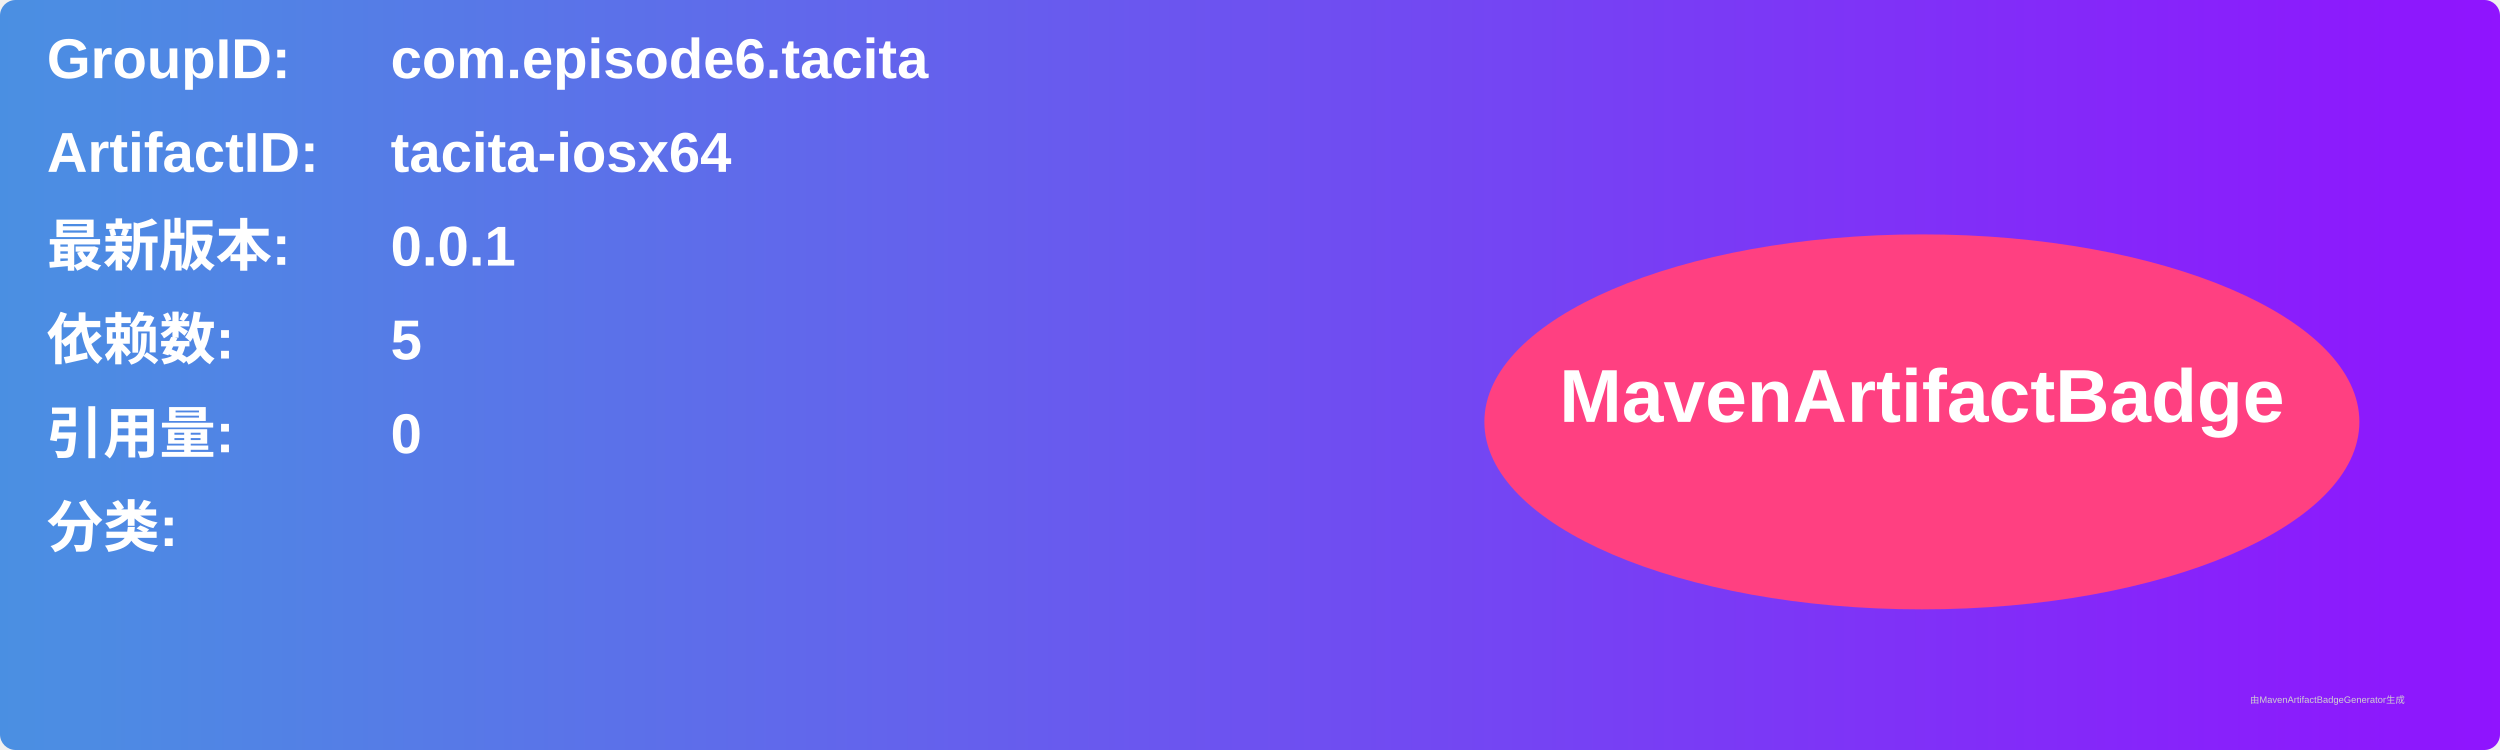
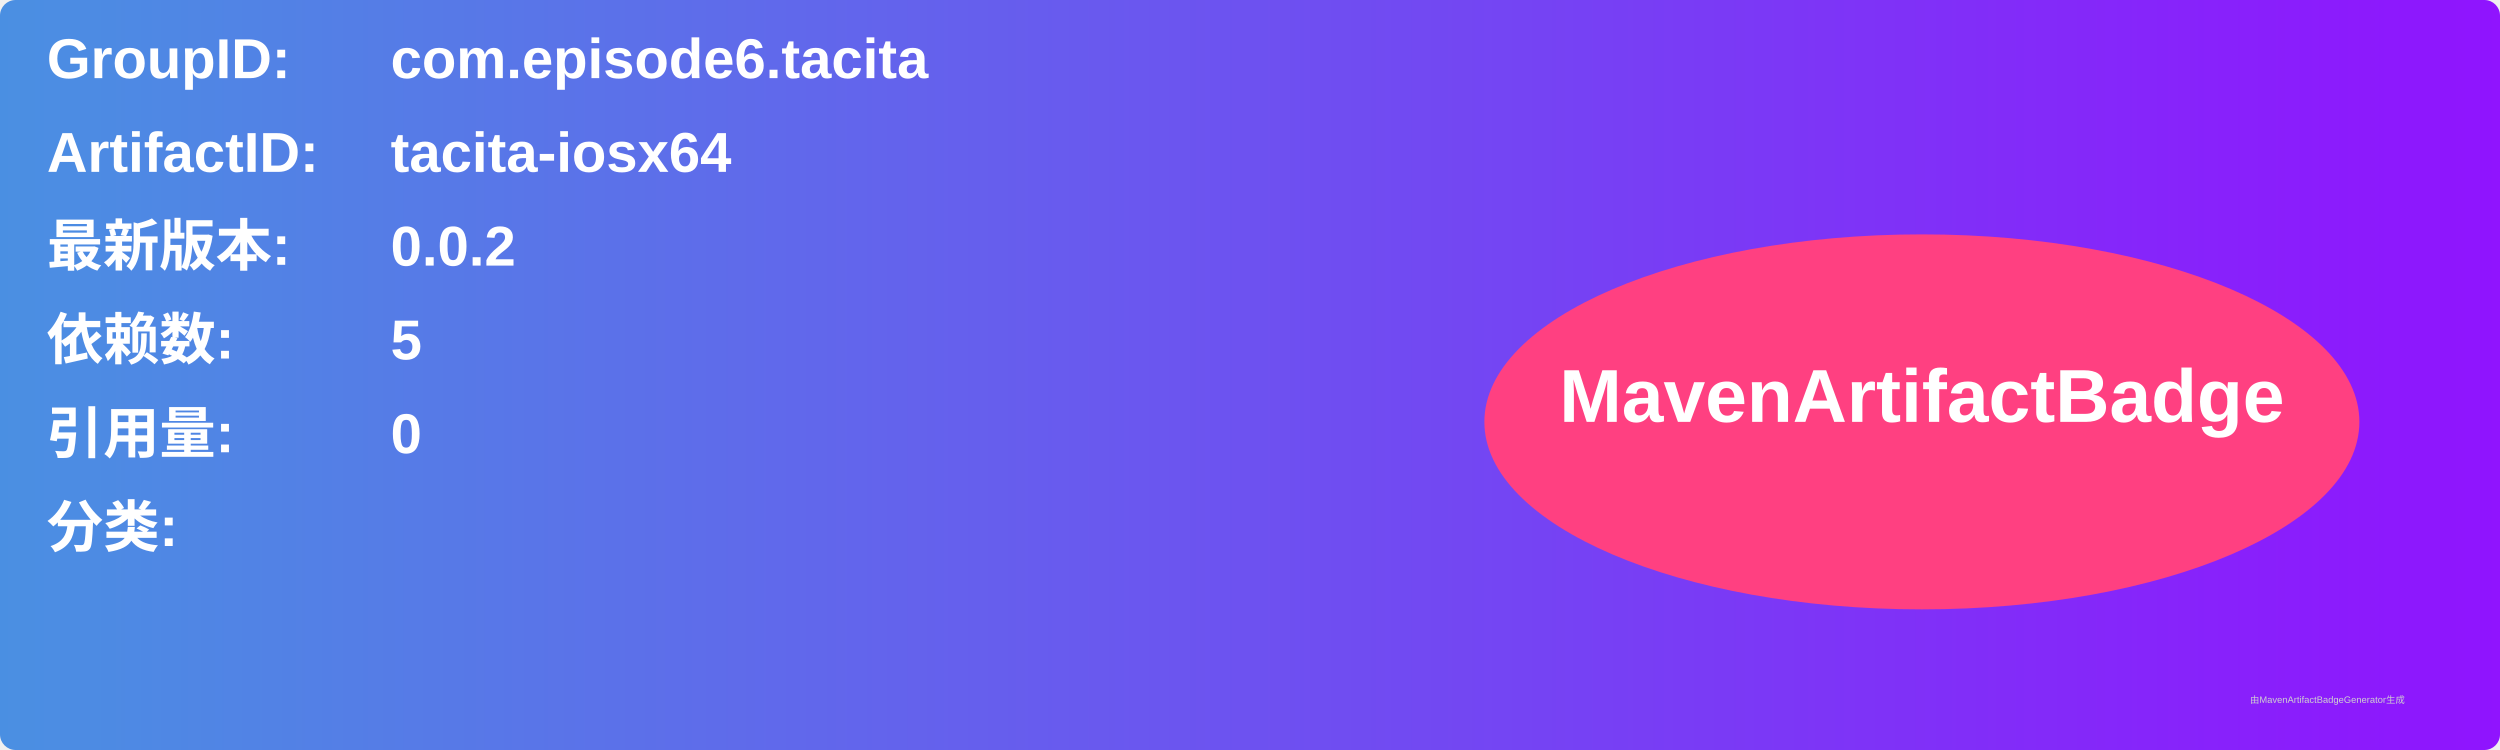
<svg xmlns="http://www.w3.org/2000/svg" width="800" height="240" viewBox="0 0 800 240">
  <linearGradient id="grad" x1="0%" y1="0%" x2="100%" y2="0%">
    <stop offset="0%" stop-color="#4a90e2" />
    <stop offset="100%" stop-color="#9013fe" />
  </linearGradient>
  <rect width="100%" height="100%" rx="5" ry="5" fill="url(#grad)" />
  <g transform="translate(15, 15)">
    <text x="0" y="10" font-family="Arial" font-size="18" fill="white" font-weight="bold" width="260">GroupID:</text>
    <text x="110" y="10" font-family="Arial" font-size="18" fill="white" font-weight="bold" width="460">com.episode6.tacita</text>
    <text x="0" y="40" font-family="Arial" font-size="18" fill="white" font-weight="bold" width="260">ArtifactID:</text>
    <text x="110" y="40" font-family="Arial" font-size="18" fill="white" font-weight="bold" width="460">tacita-iosx64</text>
    <text x="0" y="70" font-family="Arial" font-size="18" fill="white" font-weight="bold">最新版本:</text>
    <text x="110" y="70" font-family="Arial" font-size="18" fill="white" font-weight="bold">
-       <tspan font-weight="bold">0.0.1</tspan>
+       <tspan font-weight="bold">0.0.2</tspan>
    </text>
    <text x="0" y="100" font-family="Arial" font-size="18" fill="white" font-weight="bold">依赖数: </text>
    <text x="110" y="100" font-family="Arial" font-size="18" fill="white">
      <tspan font-weight="bold">5</tspan>
    </text>
    <text x="0" y="130" font-family="Arial" font-size="18" fill="white" font-weight="bold">引用量: </text>
    <text x="110" y="130" font-family="Arial" font-size="18" fill="white">
      <tspan font-weight="bold">0</tspan>
    </text>
    <text x="0" y="160" font-family="Arial" font-size="18" fill="white" font-weight="bold">分类:</text>
    <text x="10" y="190" font-family="Arial" font-size="10" fill="white">
      <tspan font-weight="bold" />
    </text>
    <ellipse cx="600" cy="120" rx="140" ry="60" fill="#ff4081" />
    <text x="600" y="120" text-anchor="middle" font-family="Arial" font-size="24" fill="white" font-weight="bold">MavenArtifactBadge</text>
  </g>
  <text x="720" y="225" font-family="Arial" font-size="3" fill="#d0d0d0">由MavenArtifactBadgeGenerator生成</text>
</svg>
